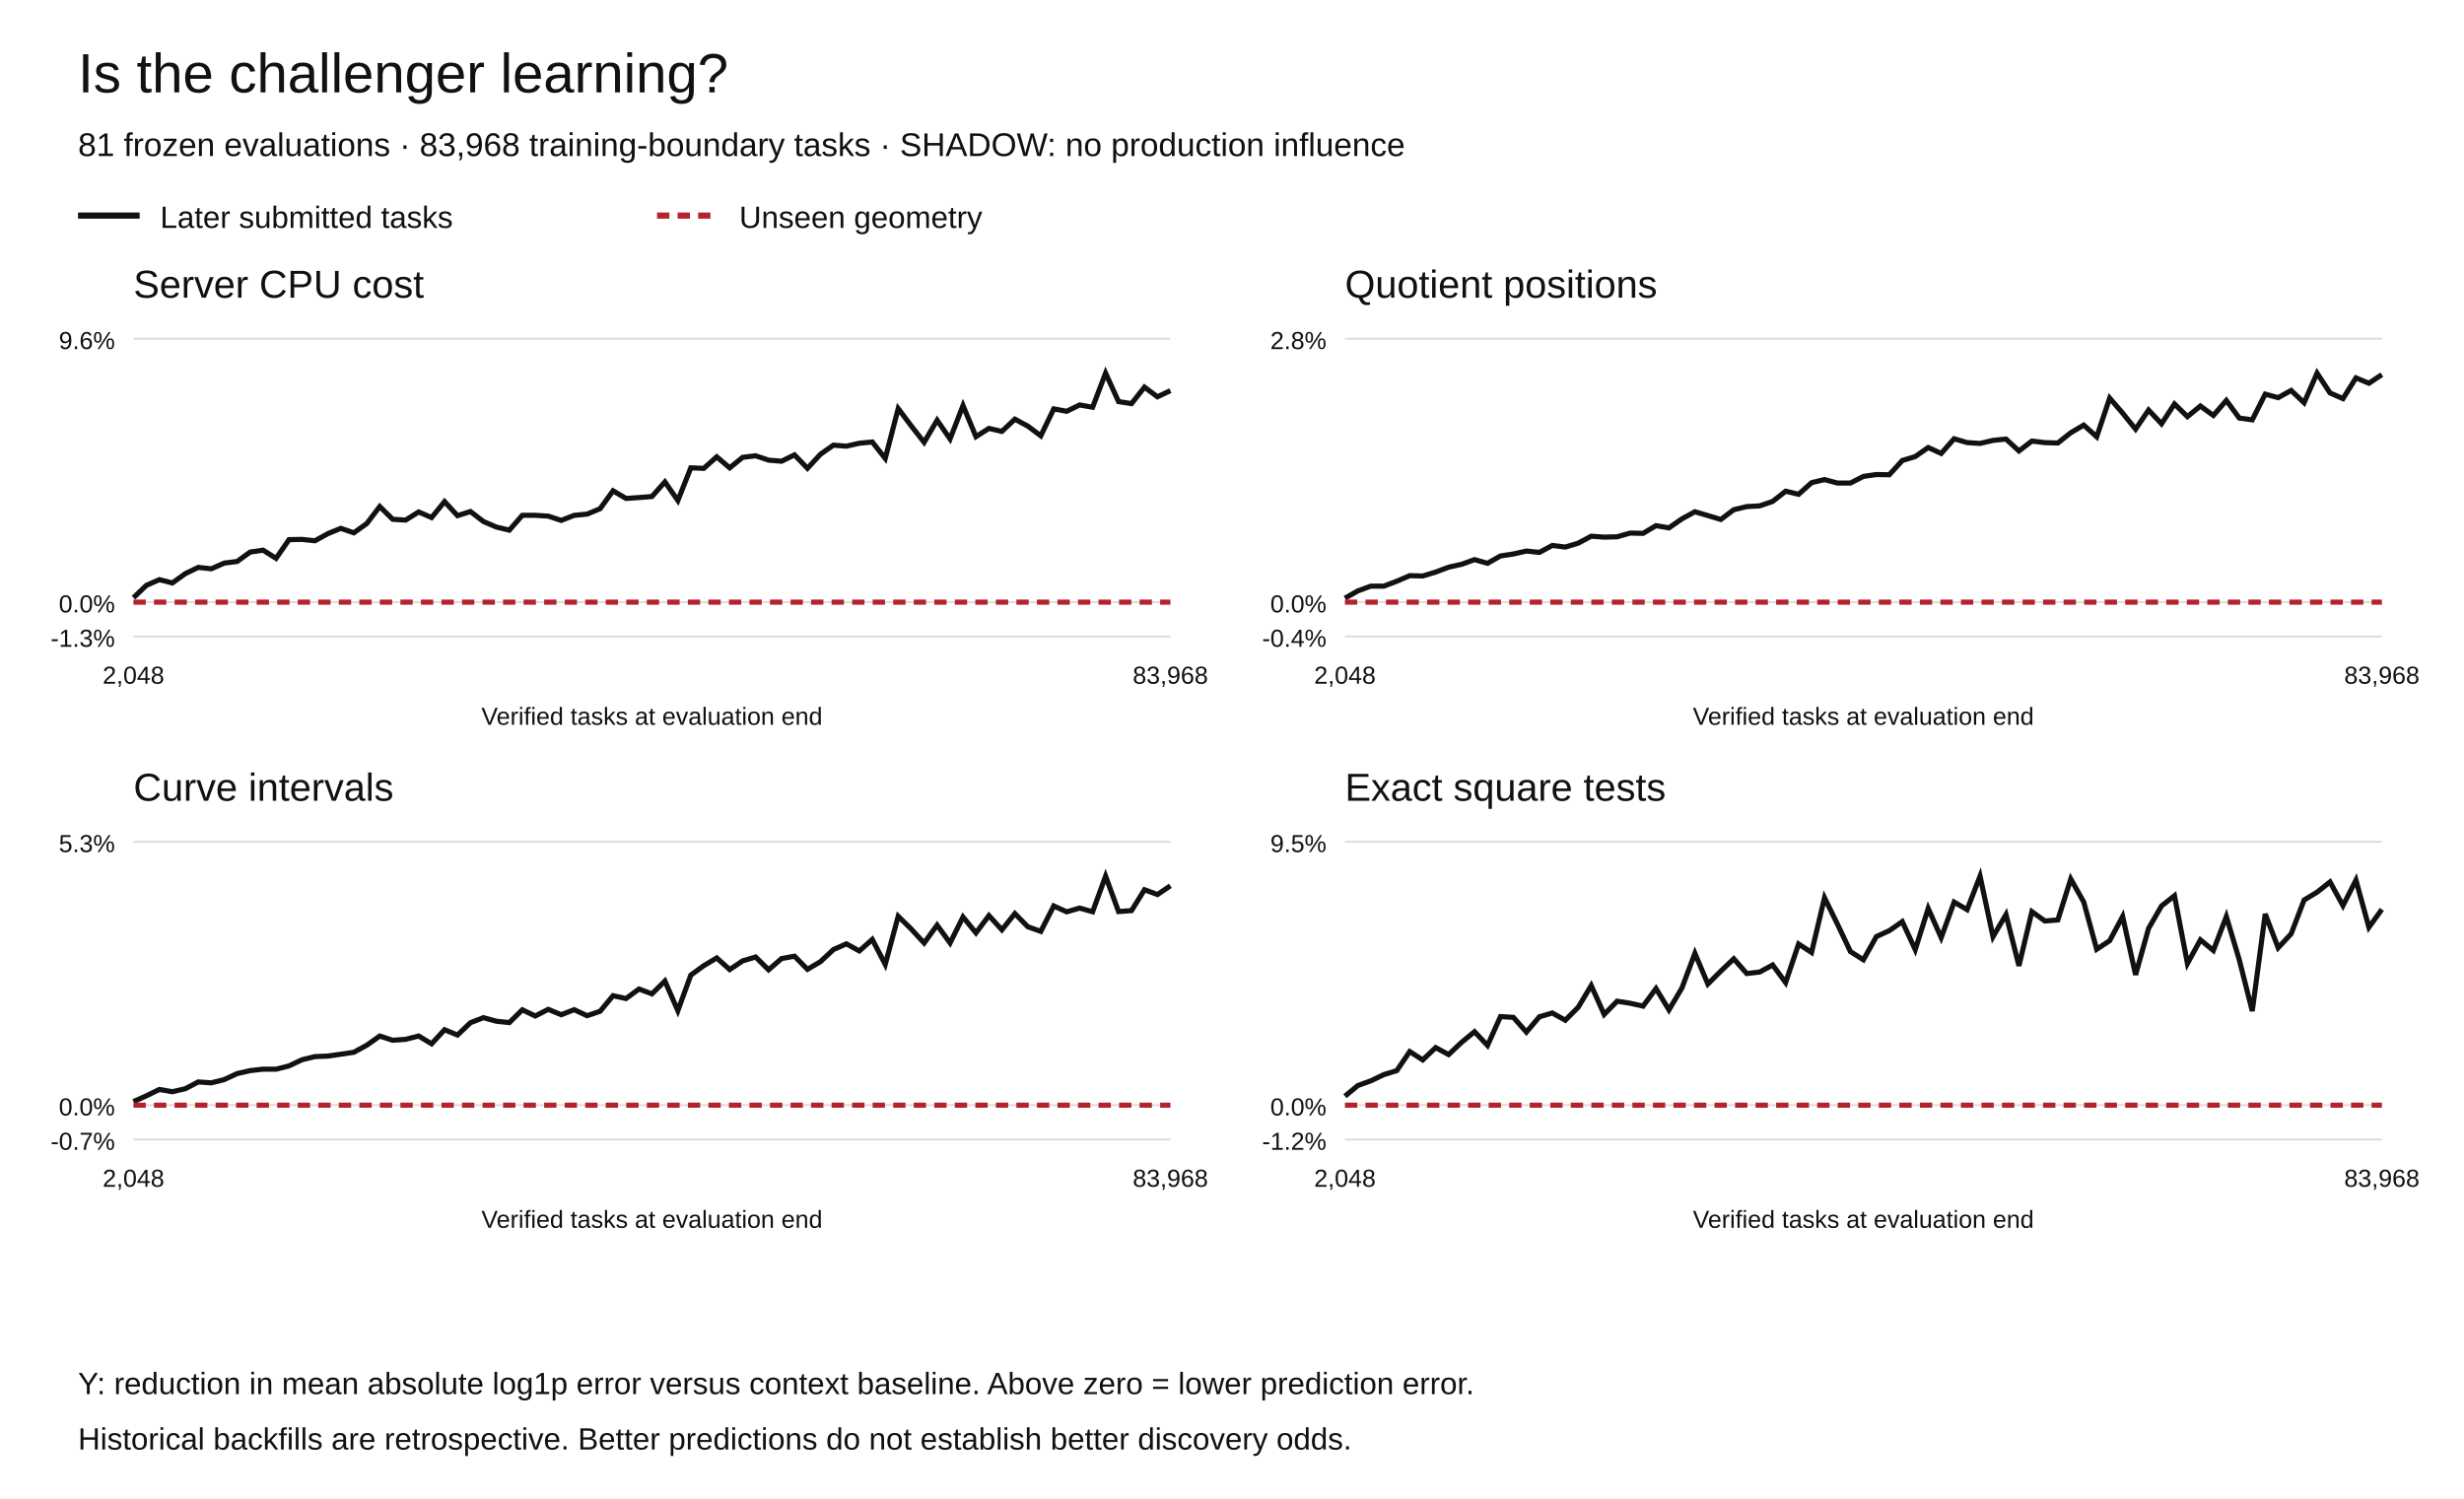
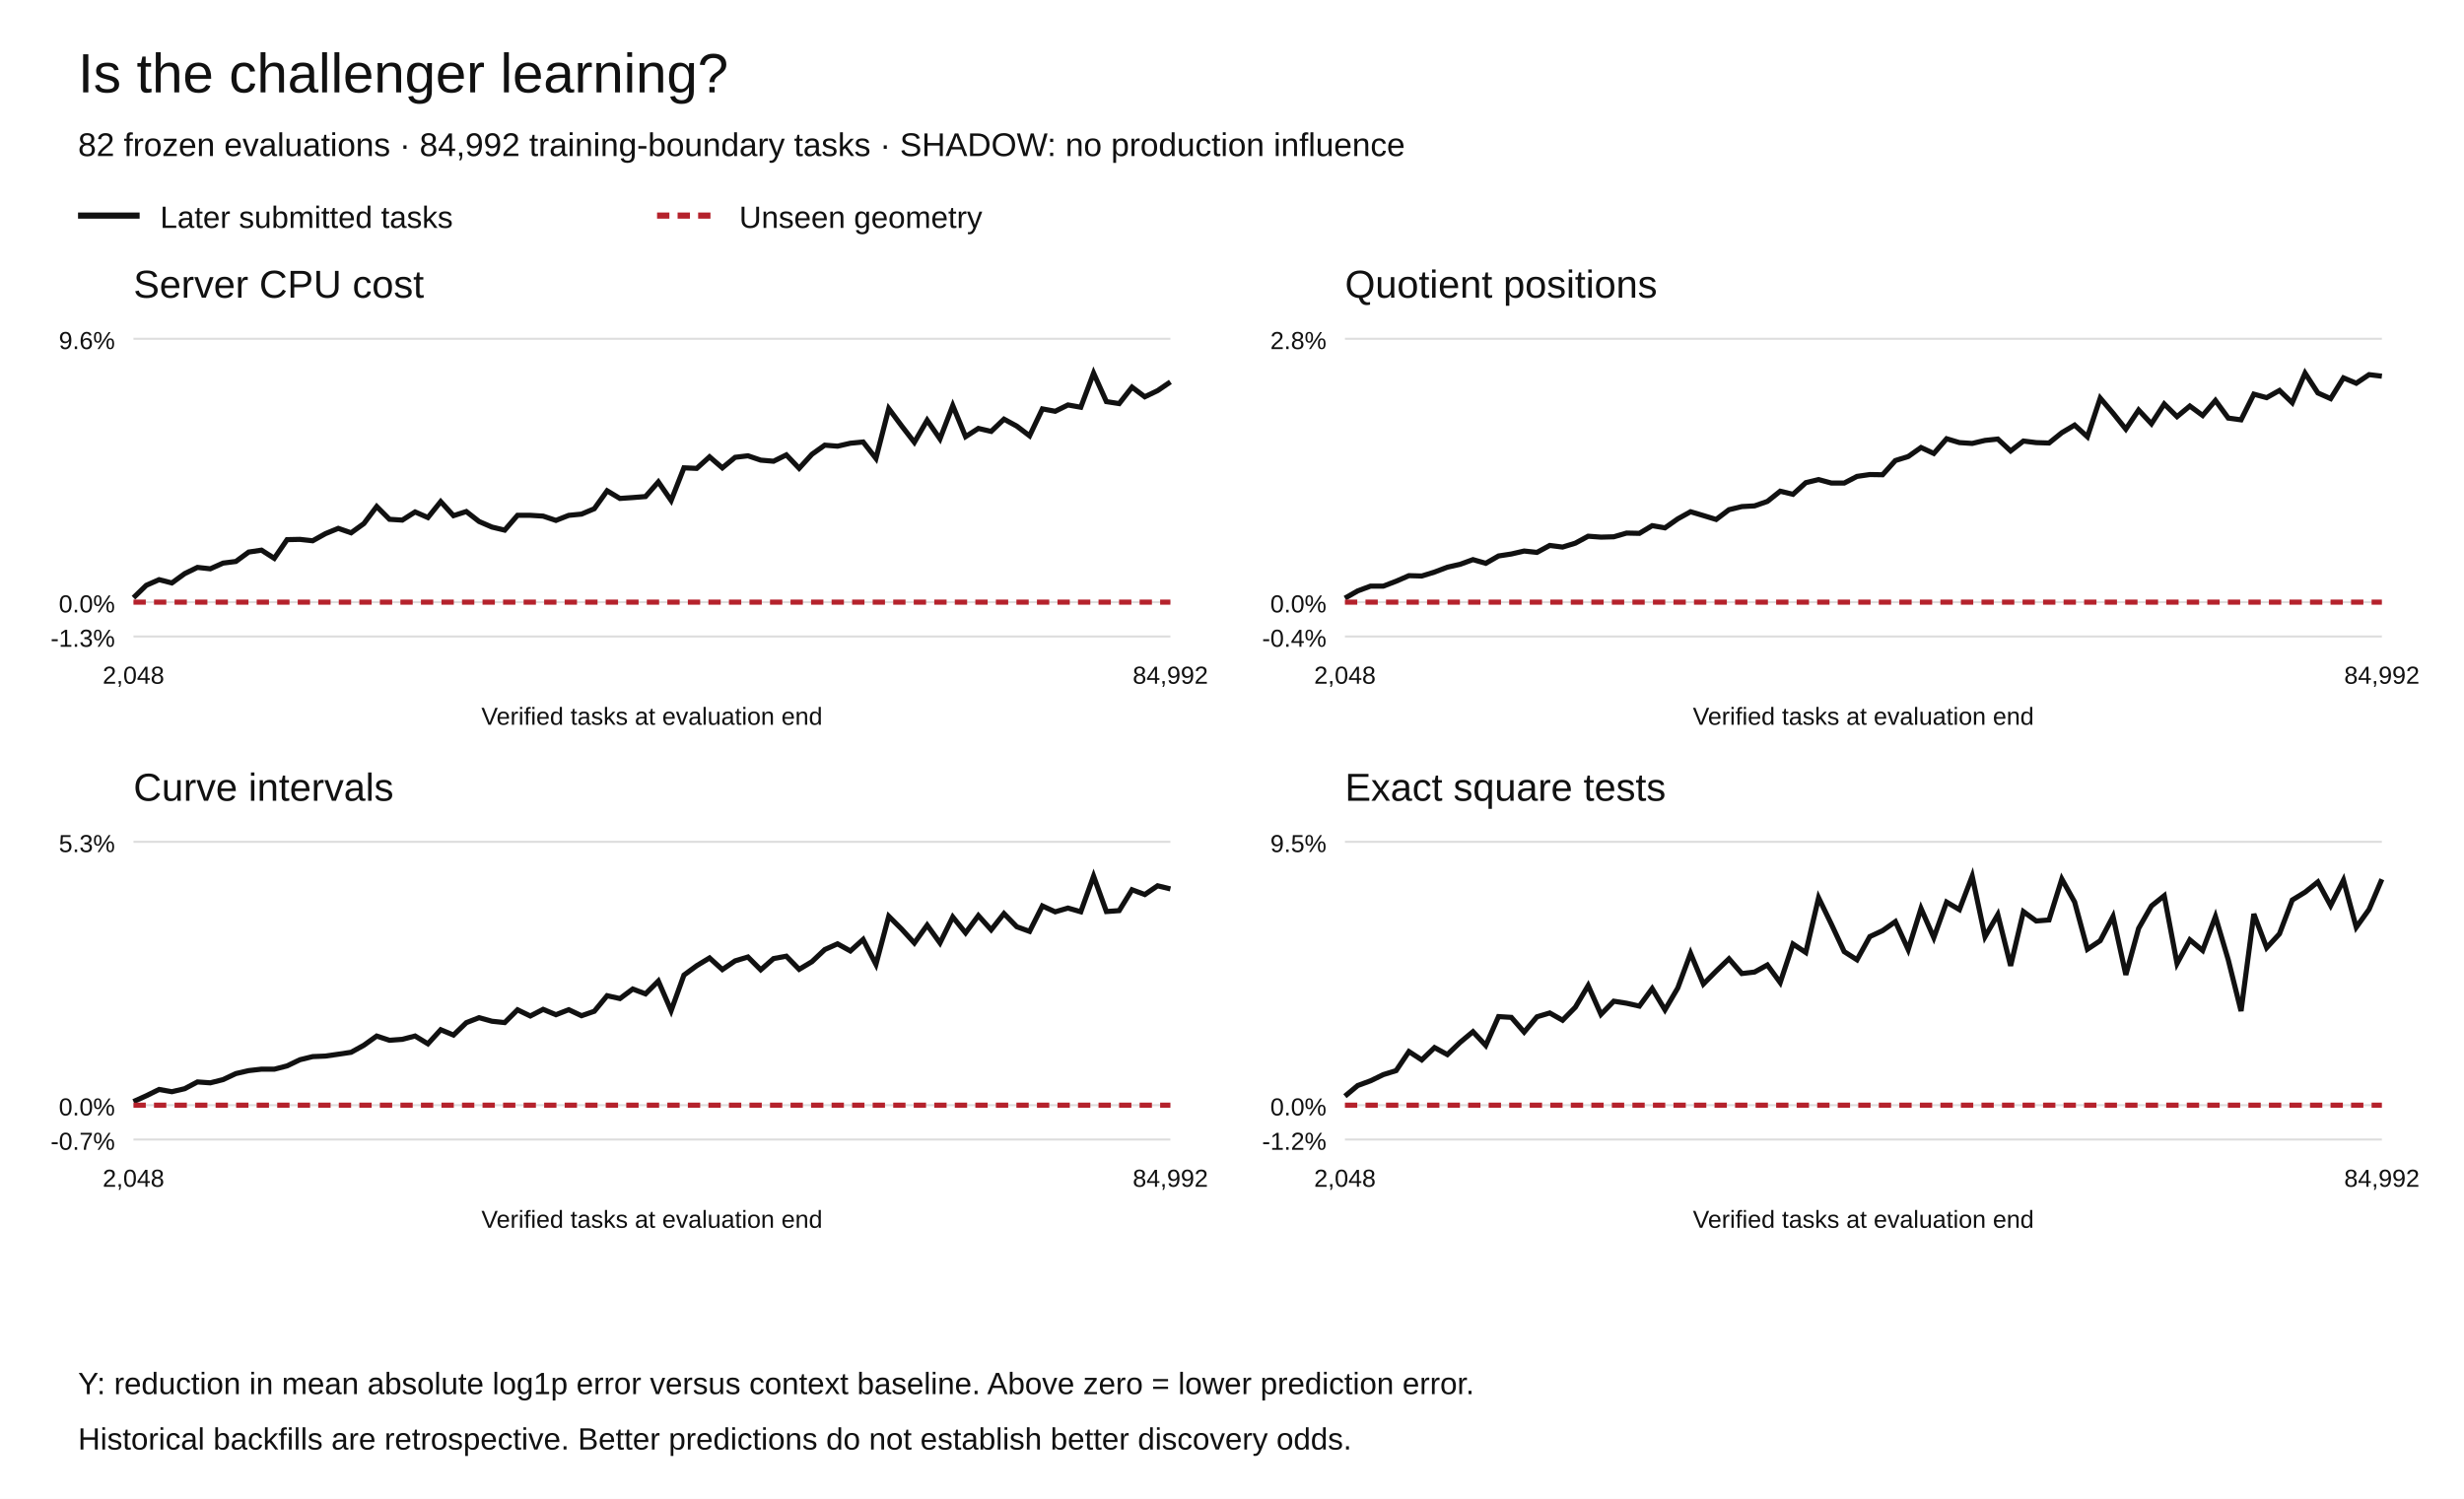
<svg xmlns="http://www.w3.org/2000/svg" width="1200" height="730" viewBox="0 0 1200 730" role="img" aria-labelledby="title desc">
  <rect width="1200" height="730" fill="white" />
  <g font-family="Arial,Helvetica,sans-serif" fill="#111">
    <text x="38" y="45" font-size="27">Is the challenger learning?</text>
-     <text x="38" y="76" font-size="16">81 frozen evaluations · 83,968 training-boundary tasks · SHADOW: no production influence</text>
+     <text x="38" y="76" font-size="16">82 frozen evaluations · 84,992 training-boundary tasks · SHADOW: no production influence</text>
    <path d="M38 105h30" stroke="#111" stroke-width="3" />
    <text x="78" y="111" font-size="15">Later submitted tasks</text>
    <path d="M320 105h30" stroke="#b5222c" stroke-width="3" stroke-dasharray="6 4" />
    <text x="360" y="111" font-size="15">Unseen geometry</text>
    <text x="65" y="145" font-size="19">Server CPU cost</text>
    <path d="M65 310.00h505" stroke="#ddd" />
    <text x="56" y="315.00" text-anchor="end" font-size="12">-1.3%</text>
    <path d="M65 293.27h505" stroke="#ddd" />
    <text x="56" y="298.27" text-anchor="end" font-size="12">0.0%</text>
    <path d="M65 165.00h505" stroke="#ddd" />
    <text x="56" y="170.00" text-anchor="end" font-size="12">9.6%</text>
-     <polyline points="65.00,291.12 71.31,285.08 77.62,282.32 83.94,283.92 90.25,279.38 96.56,276.35 102.88,277.03 109.19,274.25 115.50,273.46 121.81,268.88 128.12,267.95 134.44,271.93 140.75,262.83 147.06,262.70 153.38,263.38 159.69,259.90 166.00,257.34 172.31,259.50 178.62,255.00 184.94,246.69 191.25,252.92 197.56,253.31 203.88,249.34 210.19,252.07 216.50,244.30 222.81,251.15 229.12,249.14 235.44,254.00 241.75,256.70 248.06,258.20 254.38,250.97 260.69,250.98 267.00,251.37 273.31,253.46 279.62,251.00 285.94,250.39 292.25,247.77 298.56,239.04 304.88,242.76 311.19,242.33 317.50,241.84 323.81,234.71 330.12,243.77 336.44,227.85 342.75,228.12 349.06,222.49 355.38,227.87 361.69,222.73 368.00,221.99 374.31,224.11 380.62,224.64 386.94,221.55 393.25,228.09 399.56,221.24 405.88,216.81 412.19,217.31 418.50,215.87 424.81,215.27 431.12,223.27 437.44,199.00 443.75,207.38 450.06,215.44 456.38,204.66 462.69,213.77 469.00,197.53 475.31,212.67 481.62,208.66 487.94,210.11 494.25,204.15 500.56,207.54 506.88,212.26 513.19,199.15 519.50,200.31 525.81,197.23 532.12,198.34 538.44,181.73 544.75,195.60 551.06,196.57 557.38,188.56 563.69,193.25 570.00,190.26" fill="none" stroke="#111" stroke-width="2.5" stroke-dasharray="" />
-     <polyline points="65.00,293.27 71.31,293.27 77.62,293.27 83.94,293.27 90.25,293.27 96.56,293.27 102.88,293.27 109.19,293.27 115.50,293.27 121.81,293.27 128.12,293.27 134.44,293.27 140.75,293.27 147.06,293.27 153.38,293.27 159.69,293.27 166.00,293.27 172.31,293.27 178.62,293.27 184.94,293.27 191.25,293.27 197.56,293.27 203.88,293.27 210.19,293.27 216.50,293.27 222.81,293.27 229.12,293.27 235.44,293.27 241.75,293.27 248.06,293.27 254.38,293.27 260.69,293.27 267.00,293.27 273.31,293.27 279.62,293.27 285.94,293.27 292.25,293.27 298.56,293.27 304.88,293.27 311.19,293.27 317.50,293.27 323.81,293.27 330.12,293.27 336.44,293.27 342.75,293.27 349.06,293.27 355.38,293.27 361.69,293.27 368.00,293.27 374.31,293.27 380.62,293.27 386.94,293.27 393.25,293.27 399.56,293.27 405.88,293.27 412.19,293.27 418.50,293.27 424.81,293.27 431.12,293.27 437.44,293.27 443.75,293.27 450.06,293.27 456.38,293.27 462.69,293.27 469.00,293.27 475.31,293.27 481.62,293.27 487.94,293.27 494.25,293.27 500.56,293.27 506.88,293.27 513.19,293.27 519.50,293.27 525.81,293.27 532.12,293.27 538.44,293.27 544.75,293.27 551.06,293.27 557.38,293.27 563.69,293.27 570.00,293.27" fill="none" stroke="#b5222c" stroke-width="2.5" stroke-dasharray="6 4" />
+     <polyline points="65.00,291.12 71.23,285.08 77.47,282.32 83.70,283.92 89.94,279.38 96.17,276.35 102.41,277.03 108.64,274.25 114.88,273.46 121.11,268.88 127.35,267.95 133.58,271.93 139.81,262.83 146.05,262.70 152.28,263.38 158.52,259.90 164.75,257.34 170.99,259.50 177.22,255.00 183.46,246.69 189.69,252.92 195.93,253.31 202.16,249.34 208.40,252.07 214.63,244.30 220.86,251.15 227.10,249.14 233.33,254.00 239.57,256.70 245.80,258.20 252.04,250.97 258.27,250.98 264.51,251.37 270.74,253.46 276.98,251.00 283.21,250.39 289.44,247.77 295.68,239.04 301.91,242.76 308.15,242.33 314.38,241.84 320.62,234.71 326.85,243.77 333.09,227.85 339.32,228.12 345.56,222.49 351.79,227.87 358.02,222.73 364.26,221.99 370.49,224.11 376.73,224.64 382.96,221.55 389.20,228.09 395.43,221.24 401.67,216.81 407.90,217.31 414.14,215.87 420.37,215.27 426.60,223.27 432.84,199.00 439.07,207.38 445.31,215.44 451.54,204.66 457.78,213.77 464.01,197.53 470.25,212.67 476.48,208.66 482.72,210.11 488.95,204.15 495.19,207.54 501.42,212.26 507.65,199.15 513.89,200.31 520.12,197.23 526.36,198.34 532.59,181.73 538.83,195.60 545.06,196.57 551.30,188.56 557.53,193.25 563.77,190.26 570.00,186.01" fill="none" stroke="#111" stroke-width="2.5" stroke-dasharray="" />
+     <polyline points="65.00,293.27 71.23,293.27 77.47,293.27 83.70,293.27 89.94,293.27 96.17,293.27 102.41,293.27 108.64,293.27 114.88,293.27 121.11,293.27 127.35,293.27 133.58,293.27 139.81,293.27 146.05,293.27 152.28,293.27 158.52,293.27 164.75,293.27 170.99,293.27 177.22,293.27 183.46,293.27 189.69,293.27 195.93,293.27 202.16,293.27 208.40,293.27 214.63,293.27 220.86,293.27 227.10,293.27 233.33,293.27 239.57,293.27 245.80,293.27 252.04,293.27 258.27,293.27 264.51,293.27 270.74,293.27 276.98,293.27 283.21,293.27 289.44,293.27 295.68,293.27 301.91,293.27 308.15,293.27 314.38,293.27 320.62,293.27 326.85,293.27 333.09,293.27 339.32,293.27 345.56,293.27 351.79,293.27 358.02,293.27 364.26,293.27 370.49,293.27 376.73,293.27 382.96,293.27 389.20,293.27 395.43,293.27 401.67,293.27 407.90,293.27 414.14,293.27 420.37,293.27 426.60,293.27 432.84,293.27 439.07,293.27 445.31,293.27 451.54,293.27 457.78,293.27 464.01,293.27 470.25,293.27 476.48,293.27 482.72,293.27 488.95,293.27 495.19,293.27 501.42,293.27 507.65,293.27 513.89,293.27 520.12,293.27 526.36,293.27 532.59,293.27 538.83,293.27 545.06,293.27 551.30,293.27 557.53,293.27 563.77,293.27 570.00,293.27" fill="none" stroke="#b5222c" stroke-width="2.5" stroke-dasharray="6 4" />
    <text x="65.00" y="333" text-anchor="middle" font-size="12">2,048</text>
-     <text x="570.00" y="333" text-anchor="middle" font-size="12">83,968</text>
+     <text x="570.00" y="333" text-anchor="middle" font-size="12">84,992</text>
    <text x="317.5" y="353" text-anchor="middle" font-size="12">Verified tasks at evaluation end</text>
    <text x="655" y="145" font-size="19">Quotient positions</text>
    <path d="M655 310.00h505" stroke="#ddd" />
    <text x="646" y="315.00" text-anchor="end" font-size="12">-0.4%</text>
    <path d="M655 293.27h505" stroke="#ddd" />
    <text x="646" y="298.27" text-anchor="end" font-size="12">0.0%</text>
    <path d="M655 165.00h505" stroke="#ddd" />
    <text x="646" y="170.00" text-anchor="end" font-size="12">2.8%</text>
-     <polyline points="655.00,291.34 661.31,287.79 667.62,285.47 673.94,285.46 680.25,283.08 686.56,280.37 692.88,280.54 699.19,278.62 705.50,276.25 711.81,274.84 718.12,272.56 724.44,274.35 730.75,270.78 737.06,269.82 743.38,268.38 749.69,269.04 756.00,265.66 762.31,266.45 768.62,264.54 774.94,261.16 781.25,261.61 787.56,261.44 793.88,259.63 800.19,259.76 806.50,256.02 812.81,257.09 819.12,252.70 825.44,249.24 831.75,251.10 838.06,253.00 844.38,248.25 850.69,246.73 857.00,246.38 863.31,244.21 869.62,239.24 875.94,240.75 882.25,235.09 888.56,233.57 894.88,235.27 901.19,235.27 907.50,232.03 913.81,231.12 920.12,231.22 926.44,224.28 932.75,222.36 939.06,217.96 945.38,220.85 951.69,213.69 958.00,215.56 964.31,215.97 970.62,214.49 976.94,213.84 983.25,219.63 989.56,214.81 995.88,215.58 1002.19,215.77 1008.50,210.74 1014.81,207.04 1021.12,212.73 1027.44,193.89 1033.75,201.21 1040.06,209.01 1046.38,199.70 1052.69,206.40 1059.00,196.75 1065.31,202.91 1071.62,197.75 1077.94,202.35 1084.25,195.04 1090.56,203.62 1096.88,204.48 1103.19,191.97 1109.50,193.68 1115.81,190.16 1122.12,196.16 1128.44,181.73 1134.75,191.38 1141.06,194.15 1147.38,184.04 1153.69,186.66 1160.00,182.47" fill="none" stroke="#111" stroke-width="2.5" stroke-dasharray="" />
-     <polyline points="655.00,293.27 661.31,293.27 667.62,293.27 673.94,293.27 680.25,293.27 686.56,293.27 692.88,293.27 699.19,293.27 705.50,293.27 711.81,293.27 718.12,293.27 724.44,293.27 730.75,293.27 737.06,293.27 743.38,293.27 749.69,293.27 756.00,293.27 762.31,293.27 768.62,293.27 774.94,293.27 781.25,293.27 787.56,293.27 793.88,293.27 800.19,293.27 806.50,293.27 812.81,293.27 819.12,293.27 825.44,293.27 831.75,293.27 838.06,293.27 844.38,293.27 850.69,293.27 857.00,293.27 863.31,293.27 869.62,293.27 875.94,293.27 882.25,293.27 888.56,293.27 894.88,293.27 901.19,293.27 907.50,293.27 913.81,293.27 920.12,293.27 926.44,293.27 932.75,293.27 939.06,293.27 945.38,293.27 951.69,293.27 958.00,293.27 964.31,293.27 970.62,293.27 976.94,293.27 983.25,293.27 989.56,293.27 995.88,293.27 1002.19,293.27 1008.50,293.27 1014.81,293.27 1021.12,293.27 1027.44,293.27 1033.75,293.27 1040.06,293.27 1046.38,293.27 1052.69,293.27 1059.00,293.27 1065.31,293.27 1071.62,293.27 1077.94,293.27 1084.25,293.27 1090.56,293.27 1096.88,293.27 1103.19,293.27 1109.50,293.27 1115.81,293.27 1122.12,293.27 1128.44,293.27 1134.75,293.27 1141.06,293.27 1147.38,293.27 1153.69,293.27 1160.00,293.27" fill="none" stroke="#b5222c" stroke-width="2.5" stroke-dasharray="6 4" />
+     <polyline points="655.00,291.34 661.23,287.79 667.47,285.47 673.70,285.46 679.94,283.08 686.17,280.37 692.41,280.54 698.64,278.62 704.88,276.25 711.11,274.84 717.35,272.56 723.58,274.35 729.81,270.78 736.05,269.82 742.28,268.38 748.52,269.04 754.75,265.66 760.99,266.45 767.22,264.54 773.46,261.16 779.69,261.61 785.93,261.44 792.16,259.63 798.40,259.76 804.63,256.02 810.86,257.09 817.10,252.70 823.33,249.24 829.57,251.10 835.80,253.00 842.04,248.25 848.27,246.73 854.51,246.38 860.74,244.21 866.98,239.24 873.21,240.75 879.44,235.09 885.68,233.57 891.91,235.27 898.15,235.27 904.38,232.03 910.62,231.12 916.85,231.22 923.09,224.28 929.32,222.36 935.56,217.96 941.79,220.85 948.02,213.69 954.26,215.56 960.49,215.97 966.73,214.49 972.96,213.84 979.20,219.63 985.43,214.81 991.67,215.58 997.90,215.77 1004.14,210.74 1010.37,207.04 1016.60,212.73 1022.84,193.89 1029.07,201.21 1035.31,209.01 1041.54,199.70 1047.78,206.40 1054.01,196.75 1060.25,202.91 1066.48,197.75 1072.72,202.35 1078.95,195.04 1085.19,203.62 1091.42,204.48 1097.65,191.97 1103.89,193.68 1110.12,190.16 1116.36,196.16 1122.59,181.73 1128.83,191.38 1135.06,194.15 1141.30,184.04 1147.53,186.66 1153.77,182.47 1160.00,183.22" fill="none" stroke="#111" stroke-width="2.5" stroke-dasharray="" />
+     <polyline points="655.00,293.27 661.23,293.27 667.47,293.27 673.70,293.27 679.94,293.27 686.17,293.27 692.41,293.27 698.64,293.27 704.88,293.27 711.11,293.27 717.35,293.27 723.58,293.27 729.81,293.27 736.05,293.27 742.28,293.27 748.52,293.27 754.75,293.27 760.99,293.27 767.22,293.27 773.46,293.27 779.69,293.27 785.93,293.27 792.16,293.27 798.40,293.27 804.63,293.27 810.86,293.27 817.10,293.27 823.33,293.27 829.57,293.27 835.80,293.27 842.04,293.27 848.27,293.27 854.51,293.27 860.74,293.27 866.98,293.27 873.21,293.27 879.44,293.27 885.68,293.27 891.91,293.27 898.15,293.27 904.38,293.27 910.62,293.27 916.85,293.27 923.09,293.27 929.32,293.27 935.56,293.27 941.79,293.27 948.02,293.27 954.26,293.27 960.49,293.27 966.73,293.27 972.96,293.27 979.20,293.27 985.43,293.27 991.67,293.27 997.90,293.27 1004.14,293.27 1010.37,293.27 1016.60,293.27 1022.84,293.27 1029.07,293.27 1035.31,293.27 1041.54,293.27 1047.78,293.27 1054.01,293.27 1060.25,293.27 1066.48,293.27 1072.72,293.27 1078.95,293.27 1085.19,293.27 1091.42,293.27 1097.65,293.27 1103.89,293.27 1110.12,293.27 1116.36,293.27 1122.59,293.27 1128.83,293.27 1135.06,293.27 1141.30,293.27 1147.53,293.27 1153.77,293.27 1160.00,293.27" fill="none" stroke="#b5222c" stroke-width="2.5" stroke-dasharray="6 4" />
    <text x="655.00" y="333" text-anchor="middle" font-size="12">2,048</text>
-     <text x="1160.00" y="333" text-anchor="middle" font-size="12">83,968</text>
+     <text x="1160.00" y="333" text-anchor="middle" font-size="12">84,992</text>
    <text x="907.5" y="353" text-anchor="middle" font-size="12">Verified tasks at evaluation end</text>
    <text x="65" y="390" font-size="19">Curve intervals</text>
    <path d="M65 555.00h505" stroke="#ddd" />
    <text x="56" y="560.00" text-anchor="end" font-size="12">-0.7%</text>
    <path d="M65 538.27h505" stroke="#ddd" />
    <text x="56" y="543.27" text-anchor="end" font-size="12">0.0%</text>
    <path d="M65 410.00h505" stroke="#ddd" />
    <text x="56" y="415.00" text-anchor="end" font-size="12">5.3%</text>
-     <polyline points="65.00,536.52 71.31,533.70 77.62,530.62 83.94,531.71 90.25,530.25 96.56,526.95 102.88,527.39 109.19,525.82 115.50,522.88 121.81,521.44 128.12,520.73 134.44,520.75 140.75,519.14 147.06,516.14 153.38,514.61 159.69,514.35 166.00,513.45 172.31,512.51 178.62,509.07 184.94,504.60 191.25,506.66 197.56,506.20 203.88,504.58 210.19,508.38 216.50,501.53 222.81,504.11 229.12,498.09 235.44,495.65 241.75,497.39 248.06,498.04 254.38,491.82 260.69,494.83 267.00,491.60 273.31,494.21 279.62,491.77 285.94,494.70 292.25,492.53 298.56,484.95 304.88,486.34 311.19,481.70 317.50,484.06 323.81,477.82 330.12,492.25 336.44,474.91 342.75,470.33 349.06,466.56 355.38,472.22 361.69,467.98 368.00,466.10 374.31,472.34 380.62,466.87 386.94,465.71 393.25,472.11 399.56,468.38 405.88,462.48 412.19,459.69 418.50,463.16 424.81,457.55 431.12,469.69 437.44,446.26 443.75,452.46 450.06,459.29 456.38,450.58 462.69,459.27 469.00,446.61 475.31,454.36 481.62,445.93 487.94,452.87 494.25,444.95 500.56,451.37 506.88,453.62 513.19,441.24 519.50,444.10 525.81,442.27 532.12,444.06 538.44,426.73 544.75,443.96 551.06,443.51 557.38,433.34 563.69,435.68 570.00,431.42" fill="none" stroke="#111" stroke-width="2.5" stroke-dasharray="" />
-     <polyline points="65.00,538.27 71.31,538.27 77.62,538.27 83.94,538.27 90.25,538.27 96.56,538.27 102.88,538.27 109.19,538.27 115.50,538.27 121.81,538.27 128.12,538.27 134.44,538.27 140.75,538.27 147.06,538.27 153.38,538.27 159.69,538.27 166.00,538.27 172.31,538.27 178.62,538.27 184.94,538.27 191.25,538.27 197.56,538.27 203.88,538.27 210.19,538.27 216.50,538.27 222.81,538.27 229.12,538.27 235.44,538.27 241.75,538.27 248.06,538.27 254.38,538.27 260.69,538.27 267.00,538.27 273.31,538.27 279.62,538.27 285.94,538.27 292.25,538.27 298.56,538.27 304.88,538.27 311.19,538.27 317.50,538.27 323.81,538.27 330.12,538.27 336.44,538.27 342.75,538.27 349.06,538.27 355.38,538.27 361.69,538.27 368.00,538.27 374.31,538.27 380.62,538.27 386.94,538.27 393.25,538.27 399.56,538.27 405.88,538.27 412.19,538.27 418.50,538.27 424.81,538.27 431.12,538.27 437.44,538.27 443.75,538.27 450.06,538.27 456.38,538.27 462.69,538.27 469.00,538.27 475.31,538.27 481.62,538.27 487.94,538.27 494.25,538.27 500.56,538.27 506.88,538.27 513.19,538.27 519.50,538.27 525.81,538.27 532.12,538.27 538.44,538.27 544.75,538.27 551.06,538.27 557.38,538.27 563.69,538.27 570.00,538.27" fill="none" stroke="#b5222c" stroke-width="2.5" stroke-dasharray="6 4" />
+     <polyline points="65.00,536.52 71.23,533.70 77.47,530.62 83.70,531.71 89.94,530.25 96.17,526.95 102.41,527.39 108.64,525.82 114.88,522.88 121.11,521.44 127.35,520.73 133.58,520.75 139.81,519.14 146.05,516.14 152.28,514.61 158.52,514.35 164.75,513.45 170.99,512.51 177.22,509.07 183.46,504.60 189.69,506.66 195.93,506.20 202.16,504.58 208.40,508.38 214.63,501.53 220.86,504.11 227.10,498.09 233.33,495.65 239.57,497.39 245.80,498.04 252.04,491.82 258.27,494.83 264.51,491.60 270.74,494.21 276.98,491.77 283.21,494.70 289.44,492.53 295.68,484.95 301.91,486.34 308.15,481.70 314.38,484.06 320.62,477.82 326.85,492.25 333.09,474.91 339.32,470.33 345.56,466.56 351.79,472.22 358.02,467.98 364.26,466.10 370.49,472.34 376.73,466.87 382.96,465.71 389.20,472.11 395.43,468.38 401.67,462.48 407.90,459.69 414.14,463.16 420.37,457.55 426.60,469.69 432.84,446.26 439.07,452.46 445.31,459.29 451.54,450.58 457.78,459.27 464.01,446.61 470.25,454.36 476.48,445.93 482.72,452.87 488.95,444.95 495.19,451.37 501.42,453.62 507.65,441.24 513.89,444.10 520.12,442.27 526.36,444.06 532.59,426.73 538.83,443.96 545.06,443.51 551.30,433.34 557.53,435.68 563.77,431.42 570.00,432.94" fill="none" stroke="#111" stroke-width="2.5" stroke-dasharray="" />
+     <polyline points="65.00,538.27 71.23,538.27 77.47,538.27 83.70,538.27 89.94,538.27 96.17,538.27 102.41,538.27 108.64,538.27 114.88,538.27 121.11,538.27 127.35,538.27 133.58,538.27 139.81,538.27 146.05,538.27 152.28,538.27 158.52,538.27 164.75,538.27 170.99,538.27 177.22,538.27 183.46,538.27 189.69,538.27 195.93,538.27 202.16,538.27 208.40,538.27 214.63,538.27 220.86,538.27 227.10,538.27 233.33,538.27 239.57,538.27 245.80,538.27 252.04,538.27 258.27,538.27 264.51,538.27 270.74,538.27 276.98,538.27 283.21,538.27 289.44,538.27 295.68,538.27 301.91,538.27 308.15,538.27 314.38,538.27 320.62,538.27 326.85,538.27 333.09,538.27 339.32,538.27 345.56,538.27 351.79,538.27 358.02,538.27 364.26,538.27 370.49,538.27 376.73,538.27 382.96,538.27 389.20,538.27 395.43,538.27 401.67,538.27 407.90,538.27 414.14,538.27 420.37,538.27 426.60,538.27 432.84,538.27 439.07,538.27 445.31,538.27 451.54,538.27 457.78,538.27 464.01,538.27 470.25,538.27 476.48,538.27 482.72,538.27 488.95,538.27 495.19,538.27 501.42,538.27 507.65,538.27 513.89,538.27 520.12,538.27 526.36,538.27 532.59,538.27 538.83,538.27 545.06,538.27 551.30,538.27 557.53,538.27 563.77,538.27 570.00,538.27" fill="none" stroke="#b5222c" stroke-width="2.5" stroke-dasharray="6 4" />
    <text x="65.00" y="578" text-anchor="middle" font-size="12">2,048</text>
-     <text x="570.00" y="578" text-anchor="middle" font-size="12">83,968</text>
+     <text x="570.00" y="578" text-anchor="middle" font-size="12">84,992</text>
    <text x="317.5" y="598" text-anchor="middle" font-size="12">Verified tasks at evaluation end</text>
    <text x="655" y="390" font-size="19">Exact square tests</text>
    <path d="M655 555.00h505" stroke="#ddd" />
    <text x="646" y="560.00" text-anchor="end" font-size="12">-1.2%</text>
    <path d="M655 538.27h505" stroke="#ddd" />
    <text x="646" y="543.27" text-anchor="end" font-size="12">0.0%</text>
    <path d="M655 410.00h505" stroke="#ddd" />
    <text x="646" y="415.00" text-anchor="end" font-size="12">9.5%</text>
-     <polyline points="655.00,533.89 661.31,528.70 667.62,526.40 673.94,523.38 680.25,521.44 686.56,512.16 692.88,516.22 699.19,510.23 705.50,513.62 711.81,507.66 718.12,502.48 724.44,509.18 730.75,495.12 737.06,495.51 743.38,502.68 749.69,495.23 756.00,493.36 762.31,496.90 768.62,490.56 774.94,480.00 781.25,494.06 787.56,487.63 793.88,488.62 800.19,490.02 806.50,481.47 812.81,491.85 819.12,481.19 825.44,464.31 831.75,479.26 838.06,472.97 844.38,466.97 850.69,474.15 857.00,473.42 863.31,469.99 869.62,478.56 875.94,459.78 882.25,463.89 888.56,437.25 894.88,450.13 901.19,463.48 907.50,467.46 913.81,456.17 920.12,453.27 926.44,448.87 932.75,462.51 939.06,442.46 945.38,456.67 951.69,439.35 958.00,443.03 964.31,426.73 970.62,456.24 976.94,445.45 983.25,470.40 989.56,444.00 995.88,448.56 1002.19,448.06 1008.50,428.12 1014.81,439.32 1021.12,462.33 1027.44,458.17 1033.75,446.36 1040.06,474.79 1046.38,452.17 1052.69,441.24 1059.00,436.26 1065.31,469.29 1071.62,457.75 1077.94,462.92 1084.25,446.41 1090.56,467.48 1096.88,492.43 1103.19,445.14 1109.50,461.60 1115.81,454.84 1122.12,438.35 1128.44,434.54 1134.75,429.55 1141.06,441.08 1147.38,428.65 1153.69,451.63 1160.00,442.90" fill="none" stroke="#111" stroke-width="2.5" stroke-dasharray="" />
-     <polyline points="655.00,538.27 661.31,538.27 667.62,538.27 673.94,538.27 680.25,538.27 686.56,538.27 692.88,538.27 699.19,538.27 705.50,538.27 711.81,538.27 718.12,538.27 724.44,538.27 730.75,538.27 737.06,538.27 743.38,538.27 749.69,538.27 756.00,538.27 762.31,538.27 768.62,538.27 774.94,538.27 781.25,538.27 787.56,538.27 793.88,538.27 800.19,538.27 806.50,538.27 812.81,538.27 819.12,538.27 825.44,538.27 831.75,538.27 838.06,538.27 844.38,538.27 850.69,538.27 857.00,538.27 863.31,538.27 869.62,538.27 875.94,538.27 882.25,538.27 888.56,538.27 894.88,538.27 901.19,538.27 907.50,538.27 913.81,538.27 920.12,538.27 926.44,538.27 932.75,538.27 939.06,538.27 945.38,538.27 951.69,538.27 958.00,538.27 964.31,538.27 970.62,538.27 976.94,538.27 983.25,538.27 989.56,538.27 995.88,538.27 1002.19,538.27 1008.50,538.27 1014.81,538.27 1021.12,538.27 1027.44,538.27 1033.75,538.27 1040.06,538.27 1046.38,538.27 1052.69,538.27 1059.00,538.27 1065.31,538.27 1071.62,538.27 1077.94,538.27 1084.25,538.27 1090.56,538.27 1096.88,538.27 1103.19,538.27 1109.50,538.27 1115.81,538.27 1122.12,538.27 1128.44,538.27 1134.75,538.27 1141.06,538.27 1147.38,538.27 1153.69,538.27 1160.00,538.27" fill="none" stroke="#b5222c" stroke-width="2.5" stroke-dasharray="6 4" />
+     <polyline points="655.00,533.89 661.23,528.70 667.47,526.40 673.70,523.38 679.94,521.44 686.17,512.16 692.41,516.22 698.64,510.23 704.88,513.62 711.11,507.66 717.35,502.48 723.58,509.18 729.81,495.12 736.05,495.51 742.28,502.68 748.52,495.23 754.75,493.36 760.99,496.90 767.22,490.56 773.46,480.00 779.69,494.06 785.93,487.63 792.16,488.62 798.40,490.02 804.63,481.47 810.86,491.85 817.10,481.19 823.33,464.31 829.57,479.26 835.80,472.97 842.04,466.97 848.27,474.15 854.51,473.42 860.74,469.99 866.98,478.56 873.21,459.78 879.44,463.89 885.68,437.25 891.91,450.13 898.15,463.48 904.38,467.46 910.62,456.17 916.85,453.27 923.09,448.87 929.32,462.51 935.56,442.46 941.79,456.67 948.02,439.35 954.26,443.03 960.49,426.73 966.73,456.24 972.96,445.45 979.20,470.40 985.43,444.00 991.67,448.56 997.90,448.06 1004.14,428.12 1010.37,439.32 1016.60,462.33 1022.84,458.17 1029.07,446.36 1035.31,474.79 1041.54,452.17 1047.78,441.24 1054.01,436.26 1060.25,469.29 1066.48,457.75 1072.72,462.92 1078.95,446.41 1085.19,467.48 1091.42,492.43 1097.65,445.14 1103.89,461.60 1110.12,454.84 1116.36,438.35 1122.59,434.54 1128.83,429.55 1135.06,441.08 1141.30,428.65 1147.53,451.63 1153.77,442.90 1160.00,428.24" fill="none" stroke="#111" stroke-width="2.5" stroke-dasharray="" />
+     <polyline points="655.00,538.27 661.23,538.27 667.47,538.27 673.70,538.27 679.94,538.27 686.17,538.27 692.41,538.27 698.64,538.27 704.88,538.27 711.11,538.27 717.35,538.27 723.58,538.27 729.81,538.27 736.05,538.27 742.28,538.27 748.52,538.27 754.75,538.27 760.99,538.27 767.22,538.27 773.46,538.27 779.69,538.27 785.93,538.27 792.16,538.27 798.40,538.27 804.63,538.27 810.86,538.27 817.10,538.27 823.33,538.27 829.57,538.27 835.80,538.27 842.04,538.27 848.27,538.27 854.51,538.27 860.74,538.27 866.98,538.27 873.21,538.27 879.44,538.27 885.68,538.27 891.91,538.27 898.15,538.27 904.38,538.27 910.62,538.27 916.85,538.27 923.09,538.27 929.32,538.27 935.56,538.27 941.79,538.27 948.02,538.27 954.26,538.27 960.49,538.27 966.73,538.27 972.96,538.27 979.20,538.27 985.43,538.27 991.67,538.27 997.90,538.27 1004.14,538.27 1010.37,538.27 1016.60,538.27 1022.84,538.27 1029.07,538.27 1035.31,538.27 1041.54,538.27 1047.78,538.27 1054.01,538.27 1060.25,538.27 1066.48,538.27 1072.72,538.27 1078.95,538.27 1085.19,538.27 1091.42,538.27 1097.65,538.27 1103.89,538.27 1110.12,538.27 1116.36,538.27 1122.59,538.27 1128.83,538.27 1135.06,538.27 1141.30,538.27 1147.53,538.27 1153.77,538.27 1160.00,538.27" fill="none" stroke="#b5222c" stroke-width="2.5" stroke-dasharray="6 4" />
    <text x="655.00" y="578" text-anchor="middle" font-size="12">2,048</text>
-     <text x="1160.00" y="578" text-anchor="middle" font-size="12">83,968</text>
+     <text x="1160.00" y="578" text-anchor="middle" font-size="12">84,992</text>
    <text x="907.5" y="598" text-anchor="middle" font-size="12">Verified tasks at evaluation end</text>
    <text x="38" y="679" font-size="15">Y: reduction in mean absolute log1p error versus context baseline. Above zero = lower prediction error.</text>
    <text x="38" y="706" font-size="15">Historical backfills are retrospective. Better predictions do not establish better discovery odds.</text>
  </g>
</svg>
